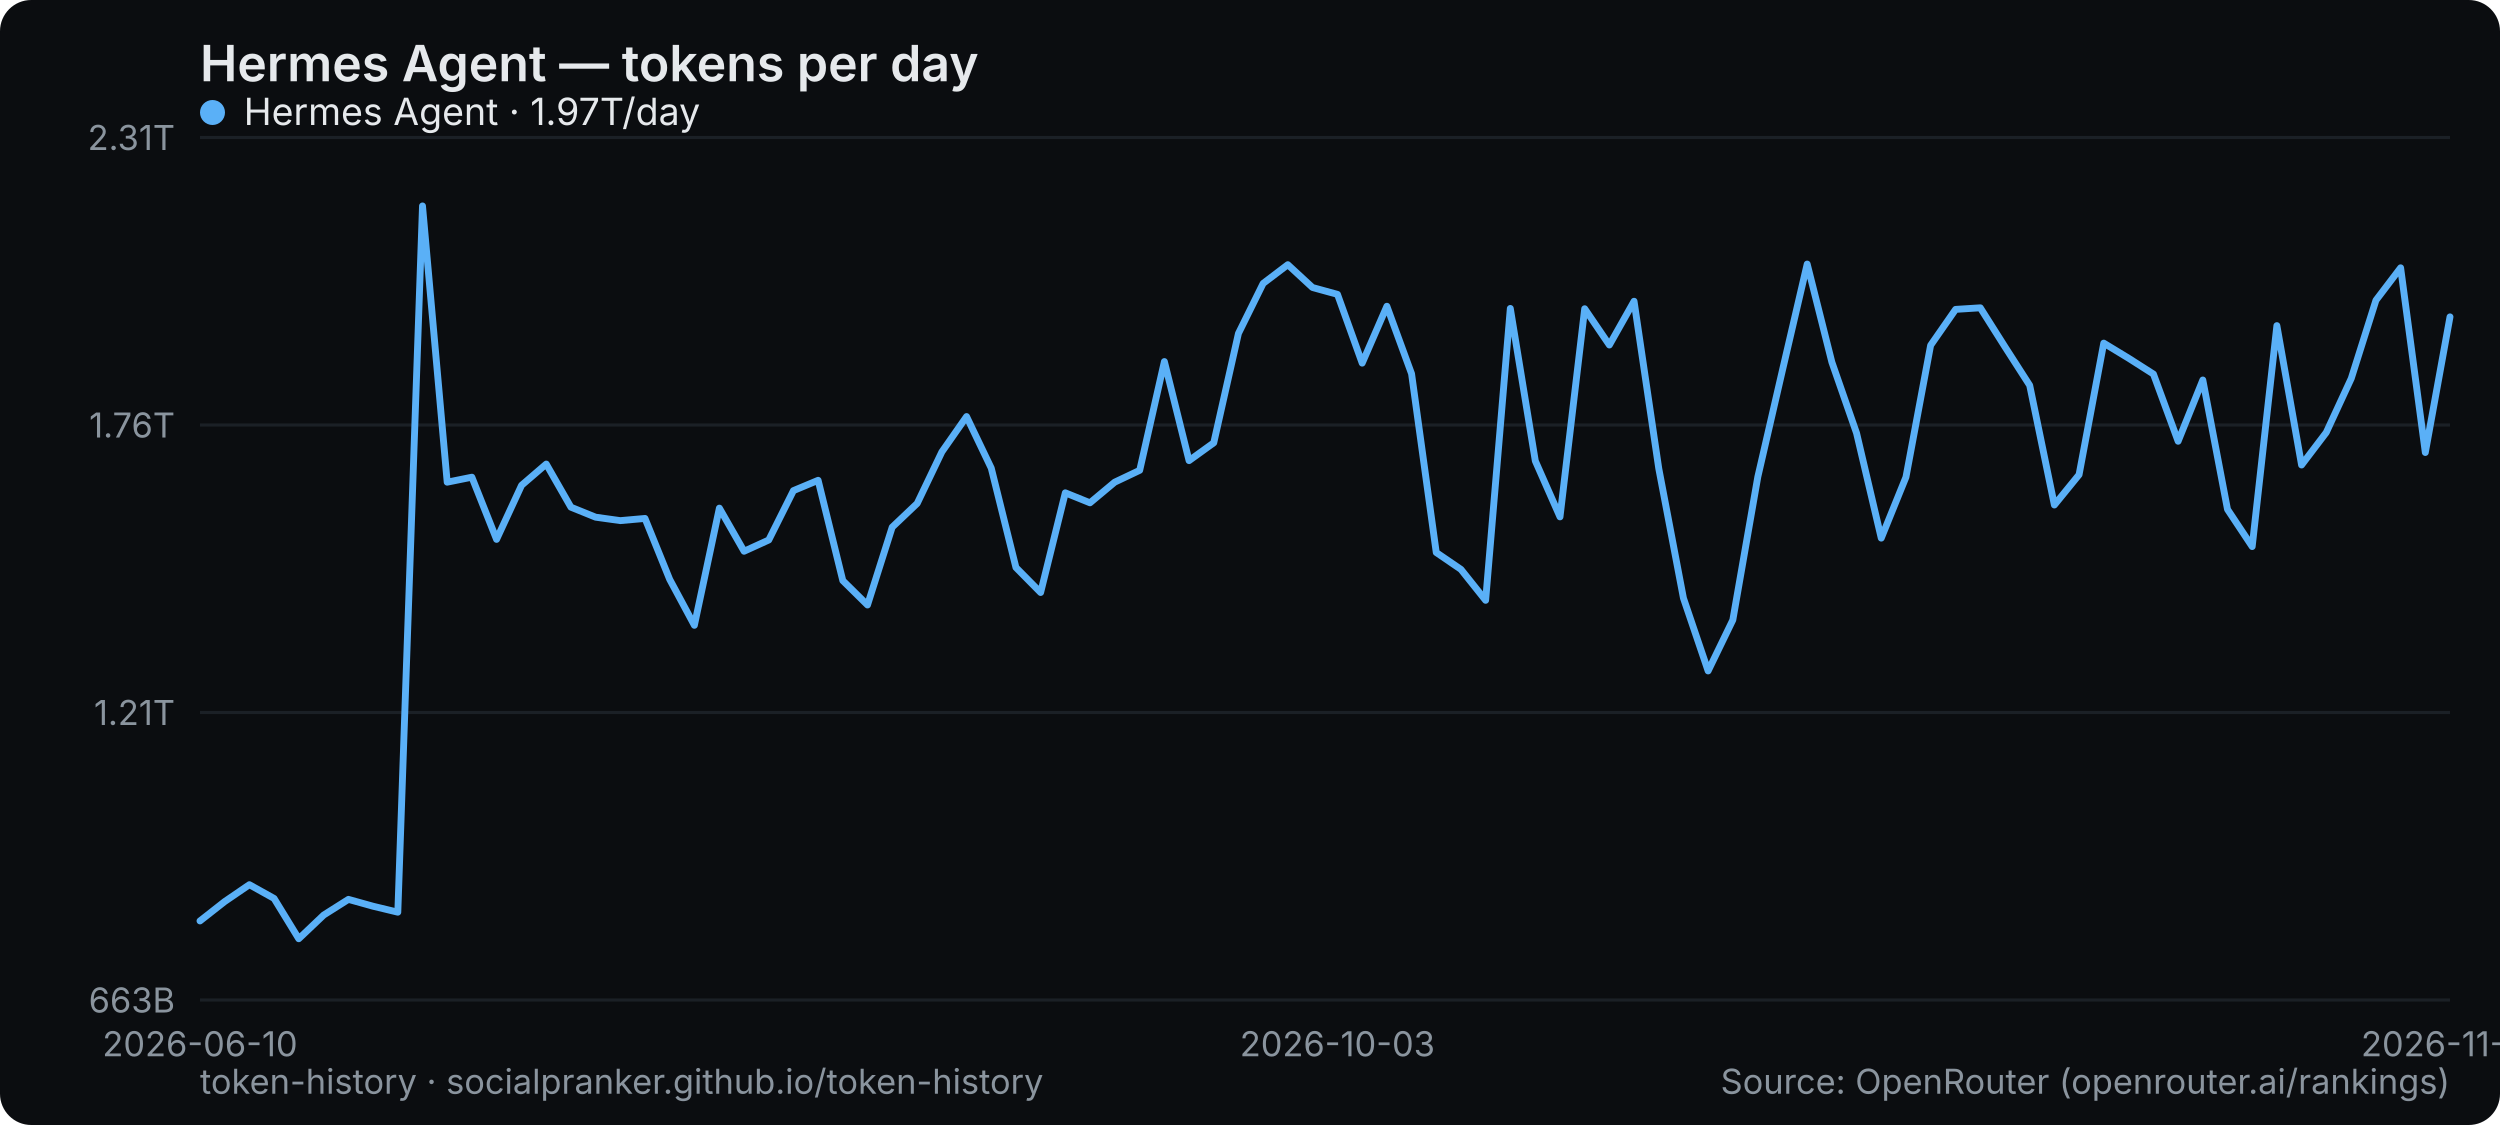
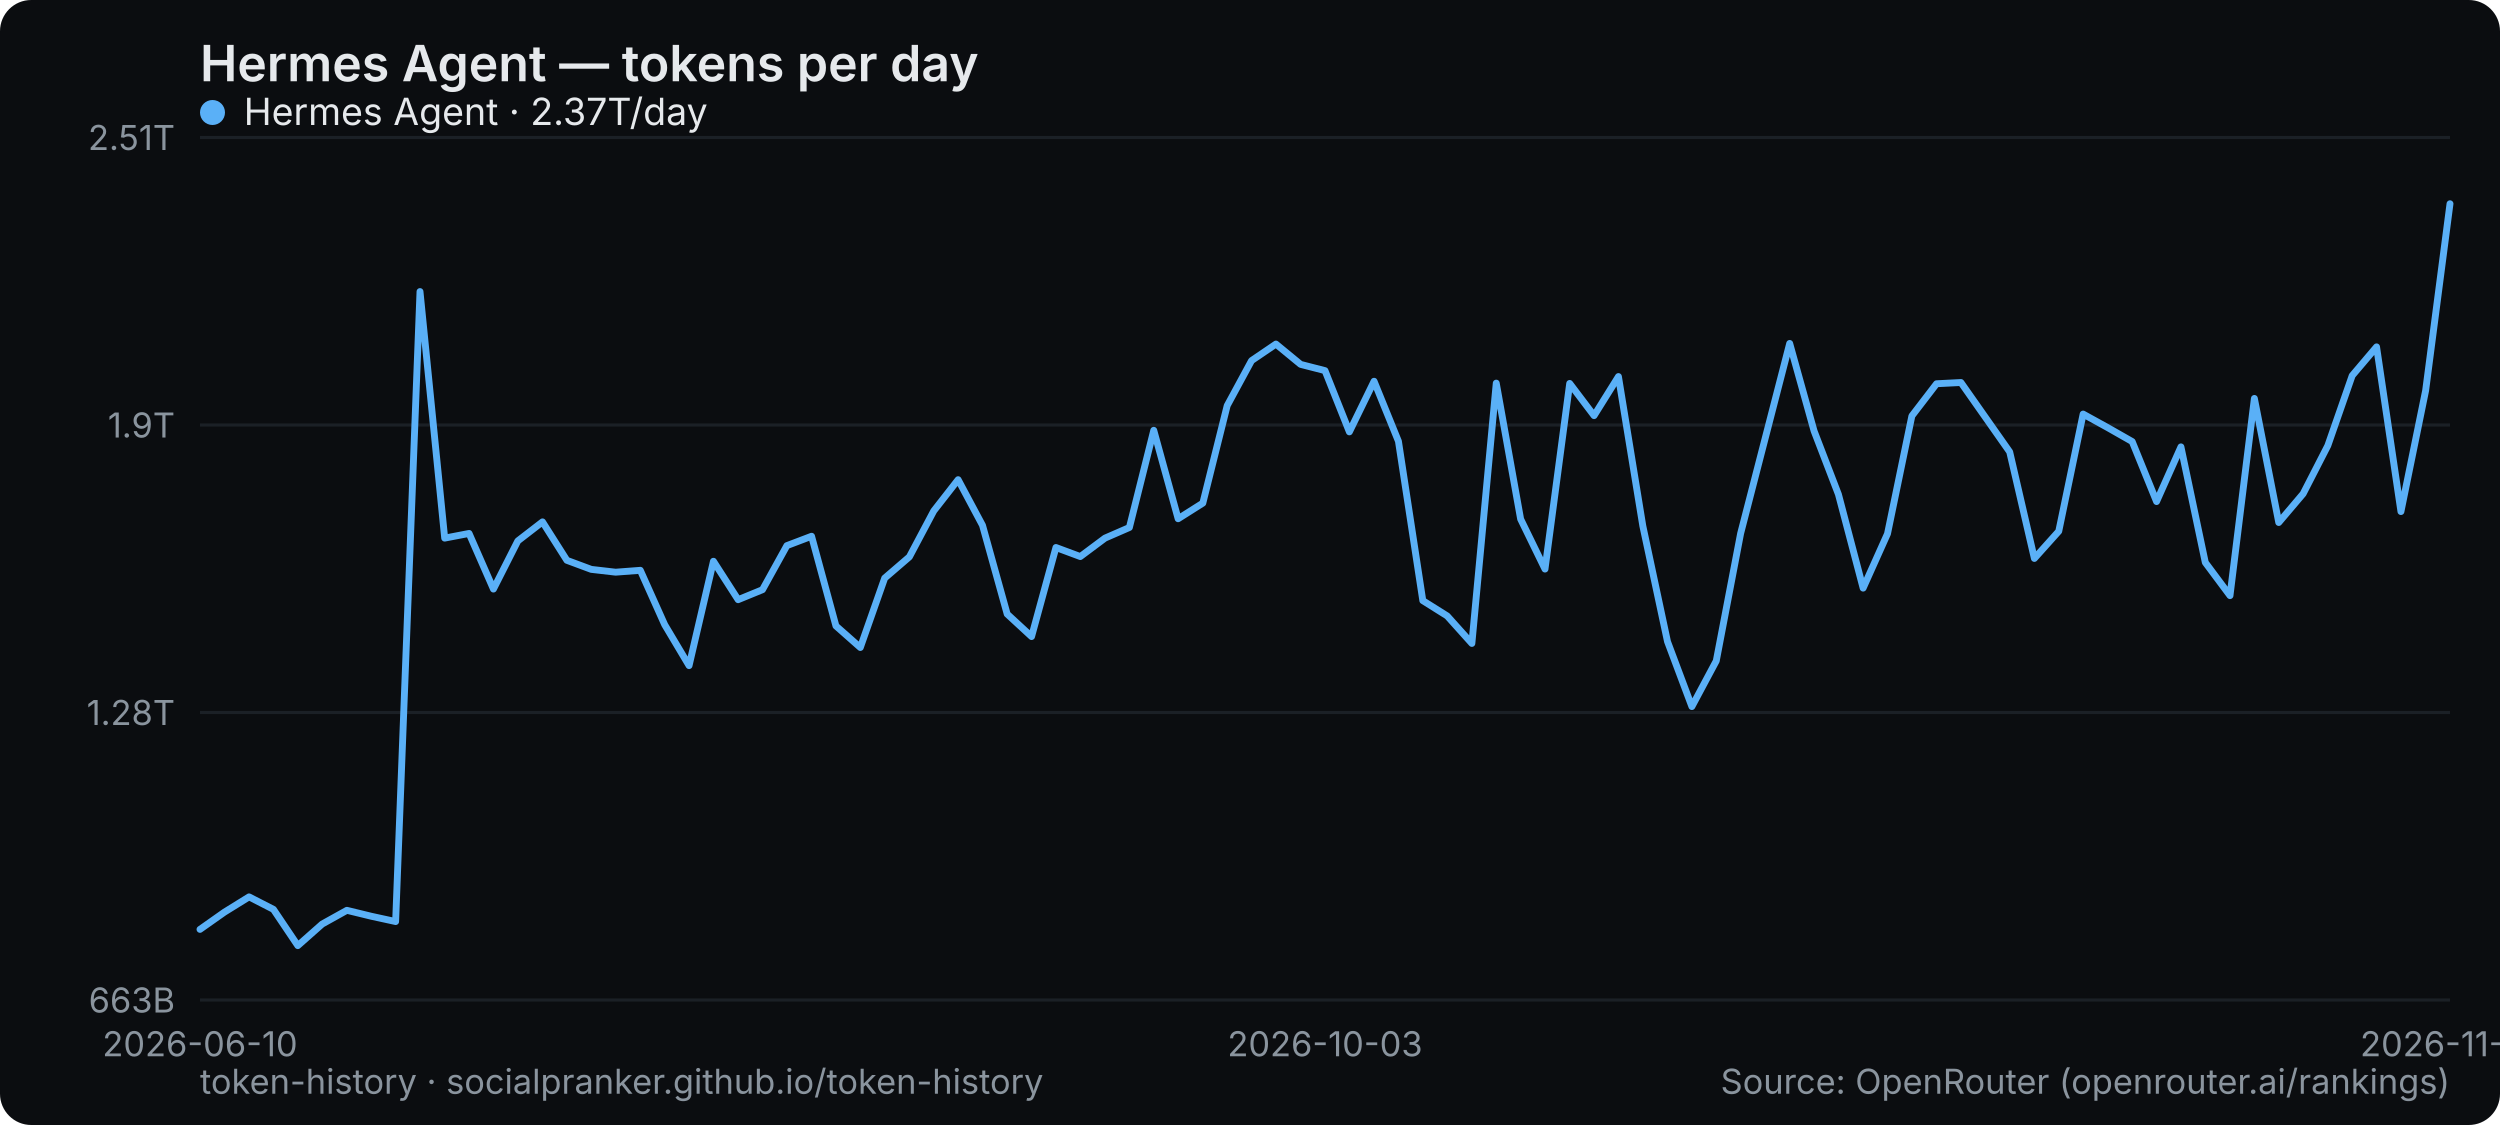
<svg xmlns="http://www.w3.org/2000/svg" width="800" height="360" viewBox="0 0 800 360" role="img" aria-label="Hermes Agent — tokens per day">
  <rect width="800" height="360" rx="10" fill="#0b0d10" />
  <text x="64" y="26" font-family="system-ui,-apple-system,Segoe UI,sans-serif" font-size="16" font-weight="600" fill="#e6e9ec">Hermes Agent — tokens per day</text>
  <line x1="64" y1="320" x2="784" y2="320" stroke="#1b2026" stroke-width="1" />
  <text x="56" y="324" text-anchor="end" font-family="system-ui,-apple-system,Segoe UI,sans-serif" font-size="11" fill="#8a949e">663B</text>
  <line x1="64" y1="228" x2="784" y2="228" stroke="#1b2026" stroke-width="1" />
-   <text x="56" y="232" text-anchor="end" font-family="system-ui,-apple-system,Segoe UI,sans-serif" font-size="11" fill="#8a949e">1.21T</text>
+   <text x="56" y="232" text-anchor="end" font-family="system-ui,-apple-system,Segoe UI,sans-serif" font-size="11" fill="#8a949e">1.28T</text>
  <line x1="64" y1="136" x2="784" y2="136" stroke="#1b2026" stroke-width="1" />
-   <text x="56" y="140" text-anchor="end" font-family="system-ui,-apple-system,Segoe UI,sans-serif" font-size="11" fill="#8a949e">1.76T</text>
+   <text x="56" y="140" text-anchor="end" font-family="system-ui,-apple-system,Segoe UI,sans-serif" font-size="11" fill="#8a949e">1.9T</text>
  <line x1="64" y1="44" x2="784" y2="44" stroke="#1b2026" stroke-width="1" />
-   <text x="56" y="48" text-anchor="end" font-family="system-ui,-apple-system,Segoe UI,sans-serif" font-size="11" fill="#8a949e">2.31T</text>
+   <text x="56" y="48" text-anchor="end" font-family="system-ui,-apple-system,Segoe UI,sans-serif" font-size="11" fill="#8a949e">2.51T</text>
  <text x="64" y="338" text-anchor="middle" font-family="system-ui,-apple-system,Segoe UI,sans-serif" font-size="11" fill="#8a949e">2026-06-10</text>
-   <text x="427.956" y="338" text-anchor="middle" font-family="system-ui,-apple-system,Segoe UI,sans-serif" font-size="11" fill="#8a949e">2026-10-03</text>
-   <text x="784" y="338" text-anchor="middle" font-family="system-ui,-apple-system,Segoe UI,sans-serif" font-size="11" fill="#8a949e">2026-11-17</text>
-   <polyline points="64.0,294.7 71.9,288.5 79.8,283.1 87.7,287.5 95.6,300.4 103.6,292.8 111.5,287.8 119.4,290.0 127.3,291.9 135.2,65.9 143.1,154.3 151.0,152.7 158.9,172.6 166.9,155.3 174.8,148.5 182.7,162.3 190.6,165.5 198.5,166.6 206.4,165.9 214.3,185.4 222.2,200.1 230.2,162.6 238.1,176.4 246.0,172.8 253.9,157.0 261.8,153.7 269.7,185.8 277.6,193.6 285.5,168.7 293.5,161.1 301.4,144.6 309.3,133.3 317.2,149.8 325.1,181.6 333.0,189.6 340.9,157.7 348.8,160.9 356.7,154.3 364.7,150.5 372.6,115.7 380.5,147.4 388.4,141.7 396.3,106.7 404.2,90.7 412.1,84.7 420.0,92.0 428.0,94.2 435.9,116.2 443.8,98.0 451.7,119.6 459.6,176.8 467.5,182.2 475.4,192.1 483.3,98.7 491.3,147.5 499.2,165.4 507.1,98.8 515.0,110.4 522.9,96.4 530.8,149.9 538.7,191.4 546.6,214.7 554.5,198.4 562.5,152.6 570.4,118.4 578.3,84.5 586.2,115.9 594.1,138.6 602.0,172.2 609.9,152.7 617.8,110.5 625.8,99.0 633.7,98.5 641.6,111.0 649.5,123.3 657.4,161.6 665.3,151.9 673.2,109.8 681.1,114.6 689.1,119.7 697.0,141.2 704.9,121.6 712.8,163.0 720.7,174.9 728.6,104.2 736.5,148.8 744.4,138.4 752.4,121.1 760.3,96.1 768.2,85.7 776.1,144.8 784.0,101.4" fill="none" stroke="#5ab0f7" stroke-width="2.2" stroke-linejoin="round" stroke-linecap="round" />
+   <text x="424" y="338" text-anchor="middle" font-family="system-ui,-apple-system,Segoe UI,sans-serif" font-size="11" fill="#8a949e">2026-10-03</text>
+   <text x="784" y="338" text-anchor="middle" font-family="system-ui,-apple-system,Segoe UI,sans-serif" font-size="11" fill="#8a949e">2026-11-18</text>
+   <polyline points="64.0,297.4 71.8,291.9 79.7,287.0 87.5,291.0 95.3,302.6 103.1,295.7 111.0,291.3 118.8,293.2 126.6,294.9 134.4,93.3 142.3,172.2 150.1,170.7 157.9,188.5 165.7,173.1 173.6,167.0 181.4,179.3 189.2,182.2 197.0,183.1 204.9,182.5 212.7,199.9 220.5,213.0 228.3,179.6 236.2,191.9 244.0,188.7 251.8,174.6 259.7,171.6 267.5,200.3 275.3,207.2 283.1,185.0 291.0,178.2 298.8,163.5 306.6,153.5 314.4,168.1 322.3,196.5 330.1,203.7 337.9,175.2 345.7,178.1 353.6,172.2 361.4,168.8 369.2,137.7 377.0,166.0 384.9,161.0 392.7,129.8 400.5,115.4 408.3,110.1 416.2,116.6 424.0,118.6 431.8,138.2 439.7,122.0 447.5,141.2 455.3,192.2 463.1,197.1 471.0,205.9 478.8,122.6 486.6,166.1 494.4,182.1 502.3,122.7 510.1,133.0 517.9,120.5 525.7,168.3 533.6,205.3 541.4,226.1 549.2,211.5 557.0,170.7 564.9,140.1 572.7,109.9 580.5,137.9 588.3,158.2 596.2,188.2 604.0,170.8 611.8,133.1 619.7,122.8 627.5,122.4 635.3,133.5 643.1,144.6 651.0,178.7 658.8,170.0 666.6,132.5 674.4,136.8 682.3,141.3 690.1,160.5 697.9,143.0 705.7,180.0 713.6,190.6 721.4,127.5 729.2,167.2 737.0,158.0 744.9,142.6 752.7,120.2 760.5,111.0 768.3,163.7 776.2,125.0 784.0,65.2" fill="none" stroke="#5ab0f7" stroke-width="2.2" stroke-linejoin="round" stroke-linecap="round" />
  <g font-family="system-ui,-apple-system,Segoe UI,sans-serif" font-size="12">
    <circle cx="68" cy="36" r="4" fill="#5ab0f7" />
-     <text x="78" y="40" fill="#e6e9ec">Hermes Agent · 1.97T/day</text>
+     <text x="78" y="40" fill="#e6e9ec">Hermes Agent · 2.37T/day</text>
  </g>
  <text x="64" y="350" font-family="system-ui,-apple-system,Segoe UI,sans-serif" font-size="11" fill="#8a949e">token-history · socialpranker.github.io/token-history</text>
  <text x="784" y="350" text-anchor="end" font-family="system-ui,-apple-system,Segoe UI,sans-serif" font-size="11" fill="#8a949e">Source: OpenRouter (openrouter.ai/rankings)</text>
</svg>
